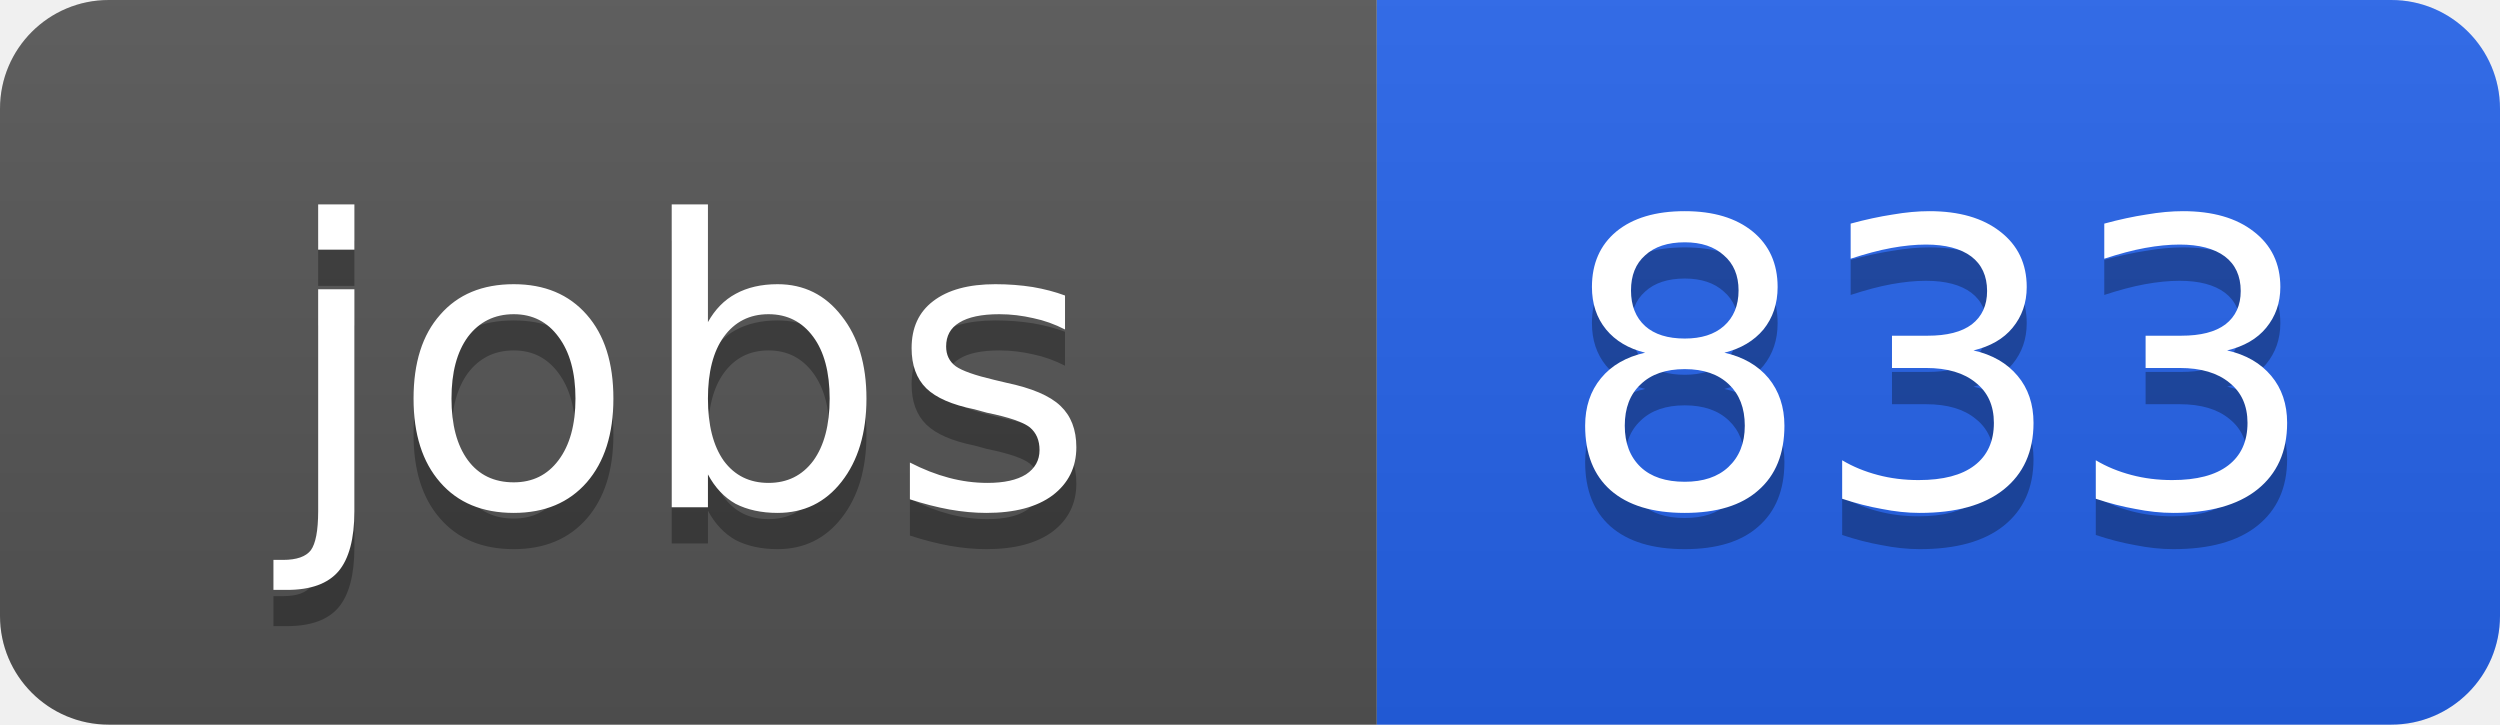
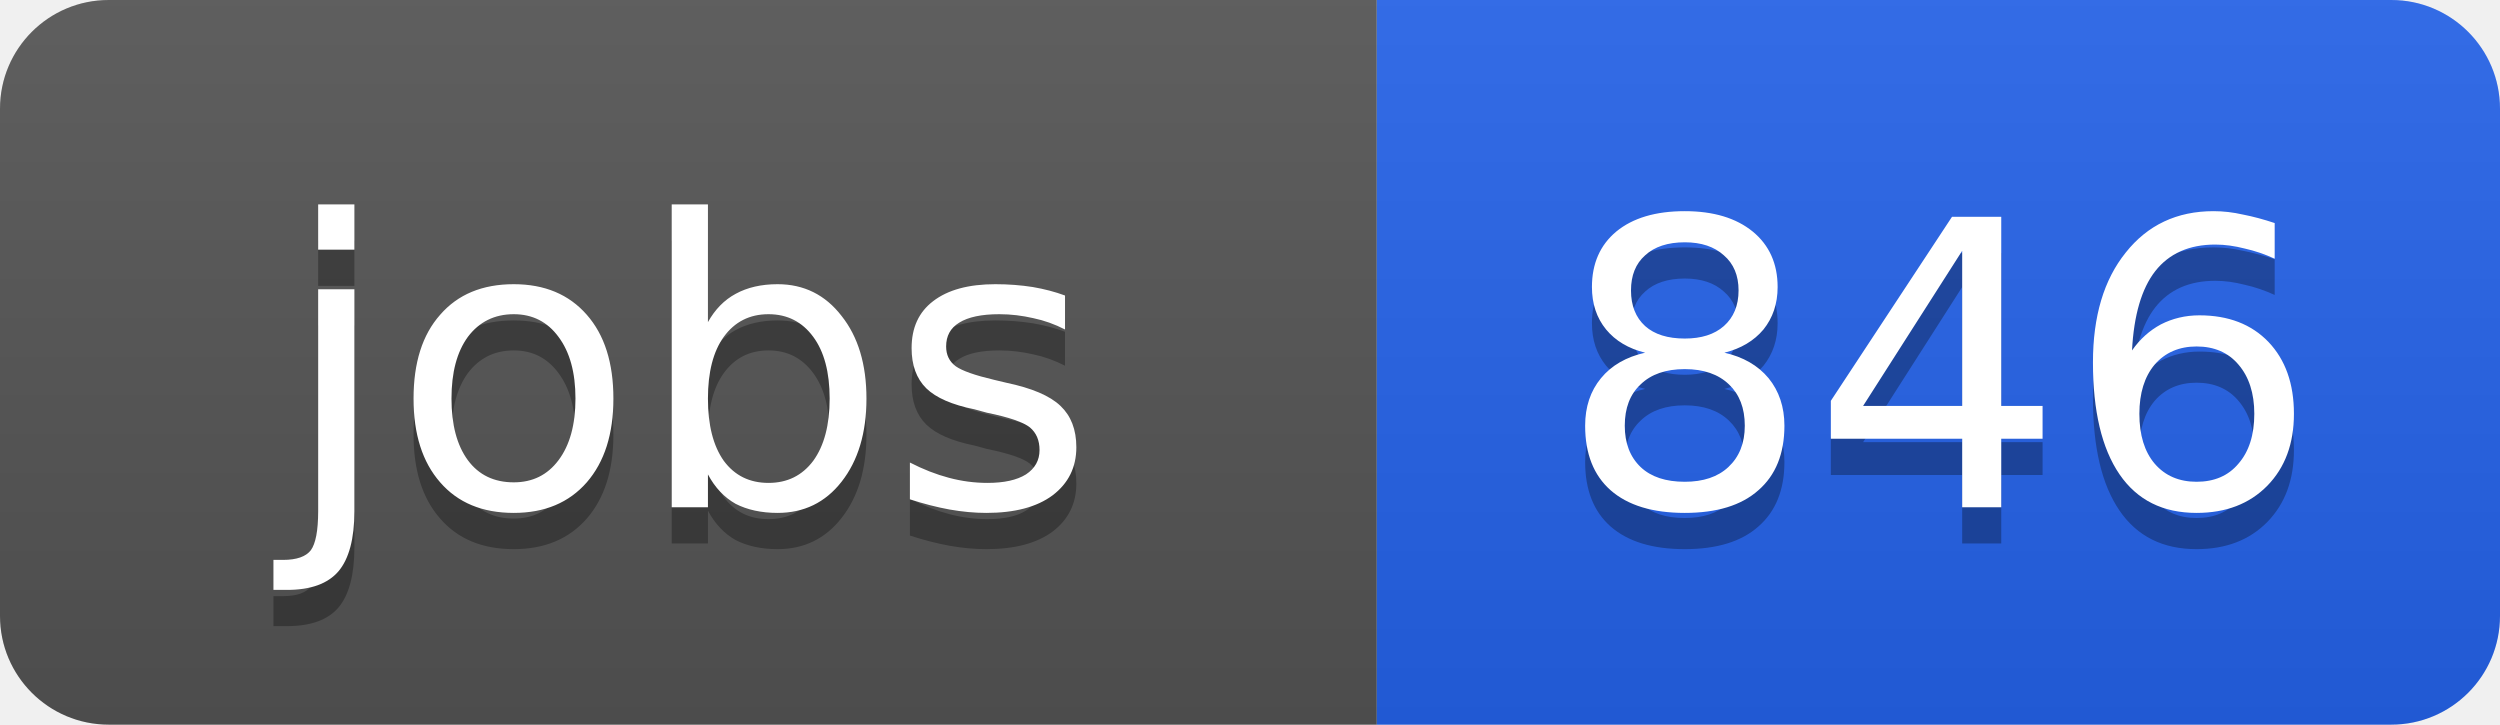
<svg xmlns="http://www.w3.org/2000/svg" width="69" height="20">
  <linearGradient id="b" x2="0" y2="100%">
    <stop offset="0" stop-color="#bbb" stop-opacity=".1" />
    <stop offset="1" stop-opacity=".1" />
  </linearGradient>
  <clipPath id="a">
    <rect width="69" height="20" rx="3" fill="#fff" />
  </clipPath>
  <g clip-path="url(#a)">
    <path fill="#555" d="M0 0h38v20H0z" />
    <path fill="#2563eb" d="M38 0h31v20H38z" />
    <path fill="url(#b)" d="M0 0h69v20H0z" />
  </g>
  <g fill="#fff" text-anchor="middle" font-family="DejaVu Sans,Verdana,Geneva,sans-serif" font-size="11">
    <text x="19" y="15" fill="#010101" fill-opacity=".3">jobs</text>
    <text x="19" y="14">jobs</text>
-     <text x="53.5" y="15" fill="#010101" fill-opacity=".3">833</text>
-     <text x="53.5" y="14">833</text>
+     <text x="53.5" y="15" fill="#010101" fill-opacity=".3">846</text>
+     <text x="53.5" y="14">846</text>
  </g>
</svg>
